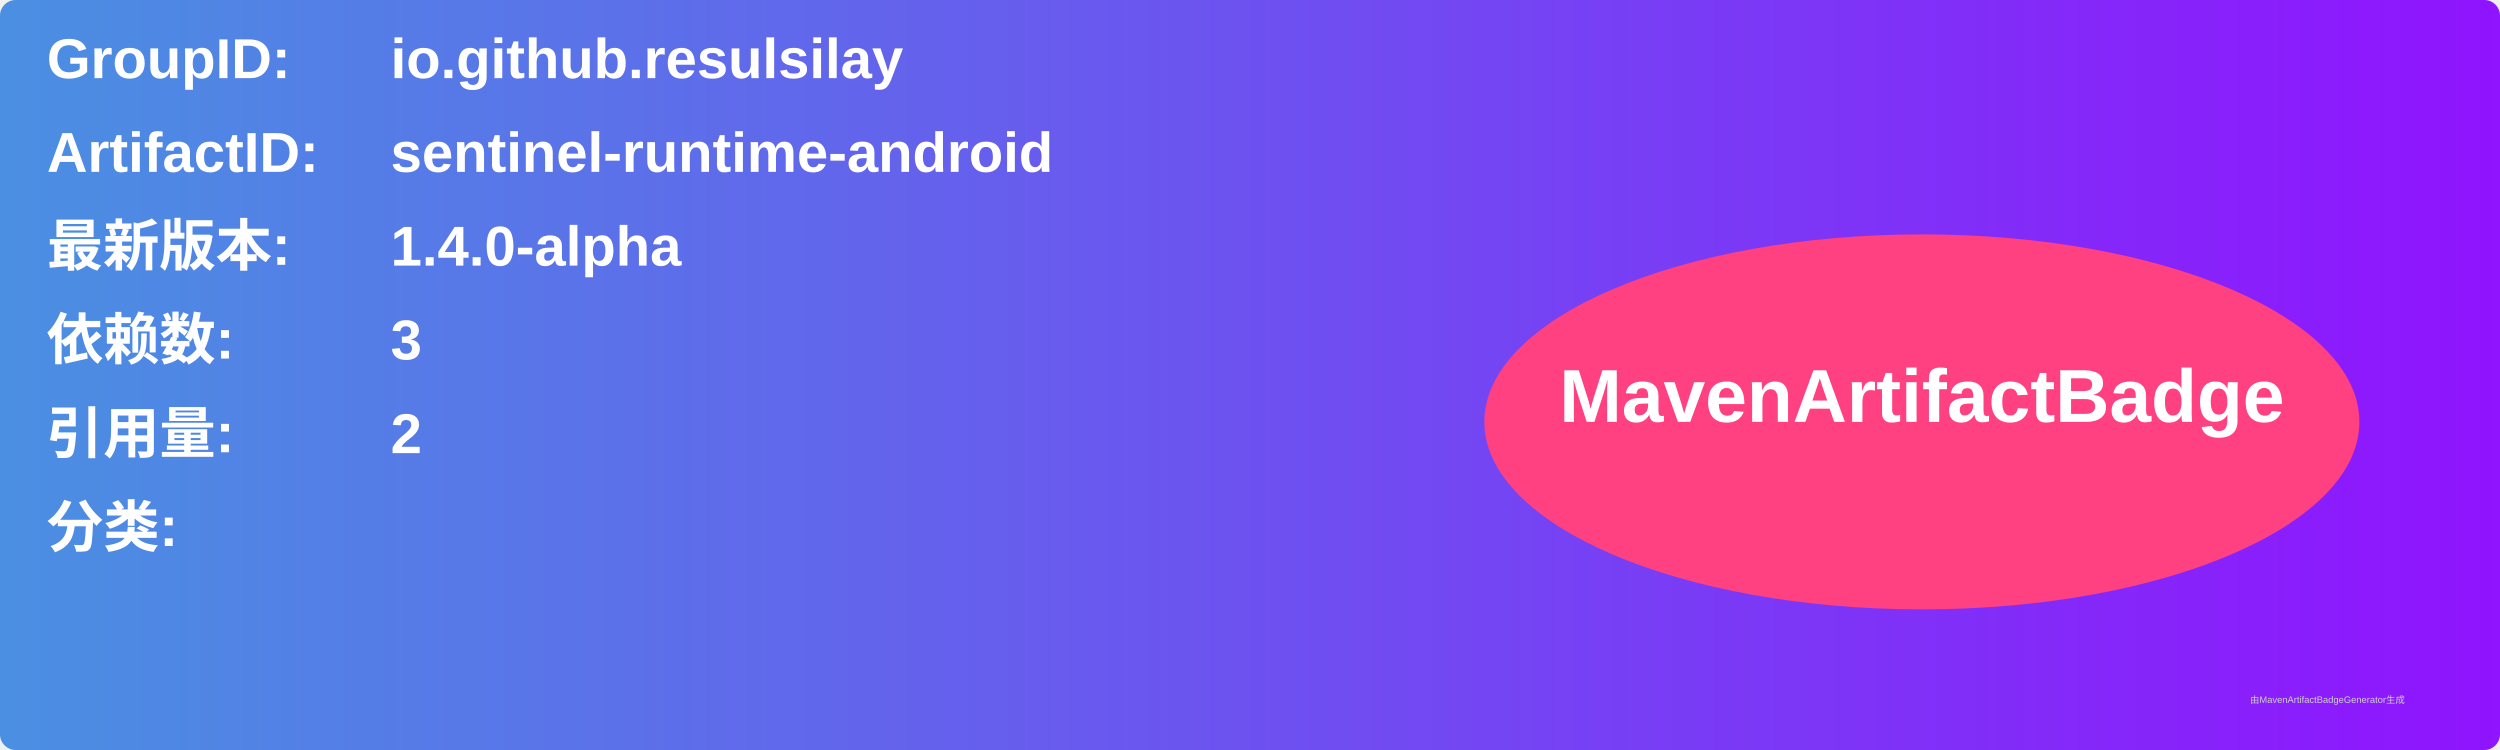
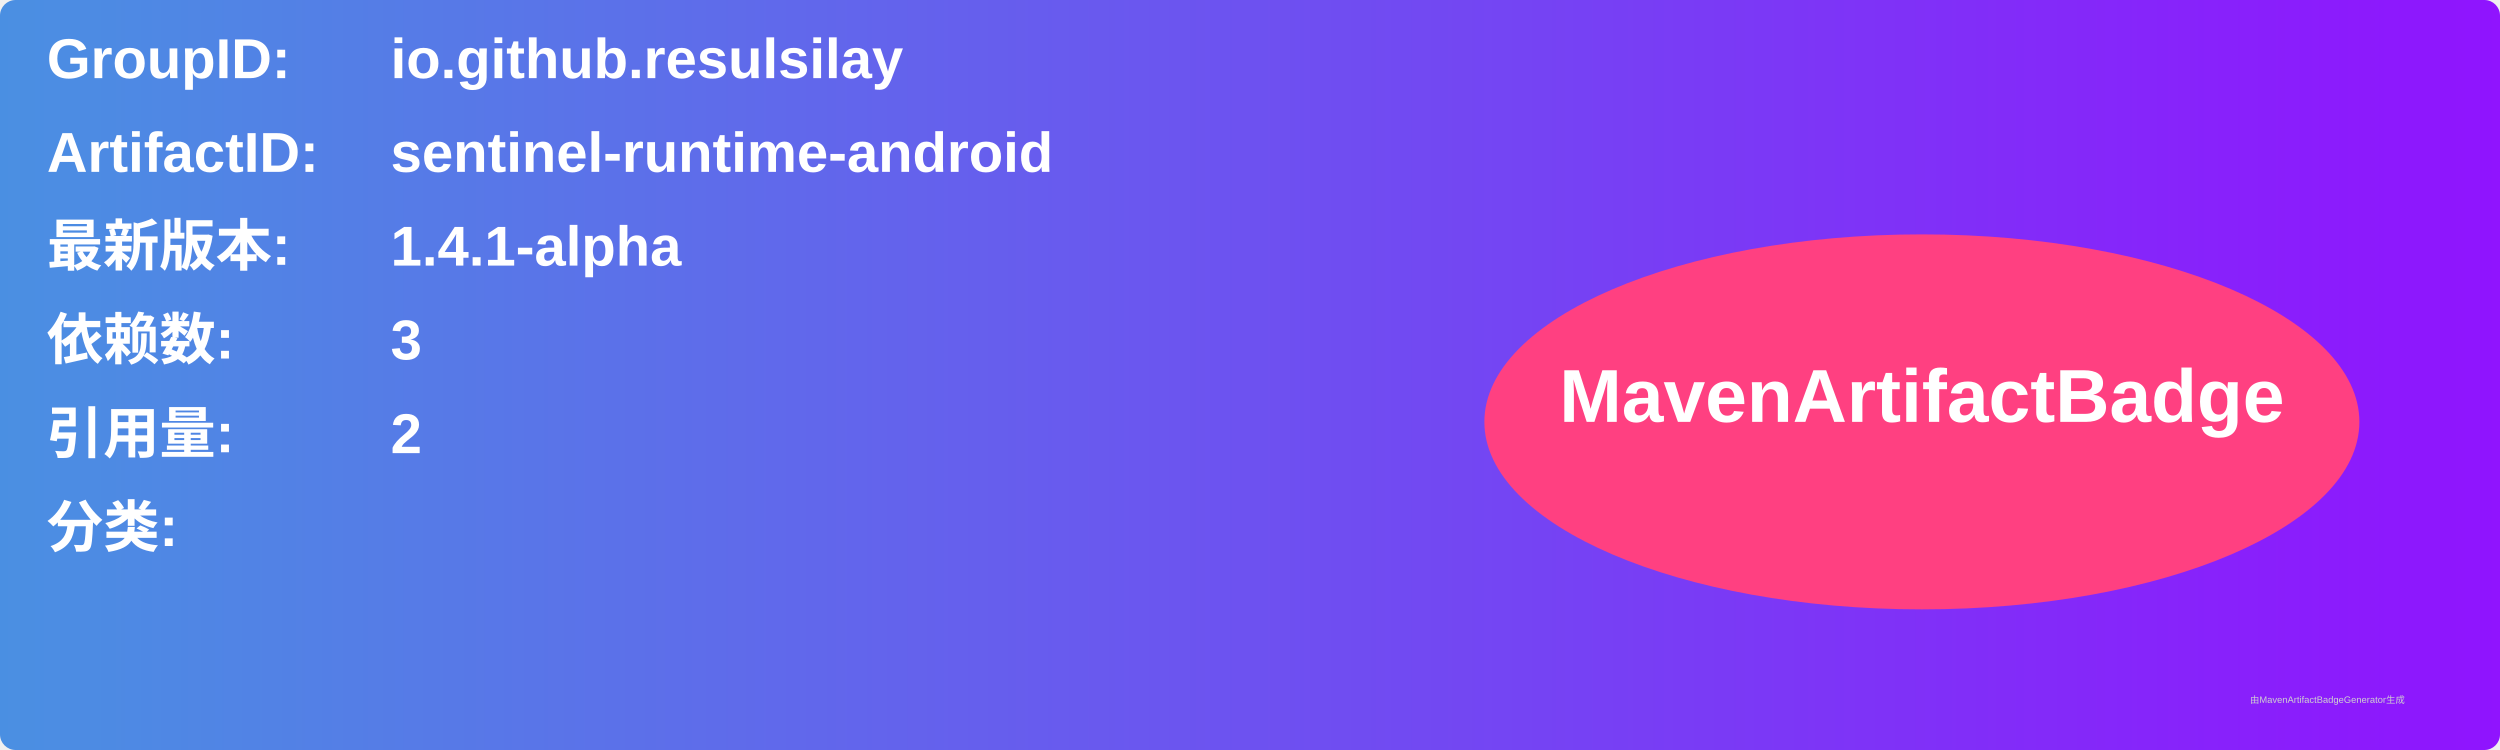
<svg xmlns="http://www.w3.org/2000/svg" width="800" height="240" viewBox="0 0 800 240">
  <linearGradient id="grad" x1="0%" y1="0%" x2="100%" y2="0%">
    <stop offset="0%" stop-color="#4a90e2" />
    <stop offset="100%" stop-color="#9013fe" />
  </linearGradient>
  <rect width="100%" height="100%" rx="5" ry="5" fill="url(#grad)" />
  <g transform="translate(15, 15)">
    <text x="0" y="10" font-family="Arial" font-size="18" fill="white" font-weight="bold" width="260">GroupID:</text>
    <text x="110" y="10" font-family="Arial" font-size="18" fill="white" font-weight="bold" width="460">io.github.resulsilay</text>
    <text x="0" y="40" font-family="Arial" font-size="18" fill="white" font-weight="bold" width="260">ArtifactID:</text>
    <text x="110" y="40" font-family="Arial" font-size="18" fill="white" font-weight="bold" width="460">sentinel-runtime-android</text>
    <text x="0" y="70" font-family="Arial" font-size="18" fill="white" font-weight="bold">最新版本:</text>
    <text x="110" y="70" font-family="Arial" font-size="18" fill="white" font-weight="bold">
-       <tspan font-weight="bold">1.4.0-alpha</tspan>
+       <tspan font-weight="bold">1.4.1-alpha</tspan>
    </text>
    <text x="0" y="100" font-family="Arial" font-size="18" fill="white" font-weight="bold">依赖数: </text>
    <text x="110" y="100" font-family="Arial" font-size="18" fill="white">
      <tspan font-weight="bold">3</tspan>
    </text>
    <text x="0" y="130" font-family="Arial" font-size="18" fill="white" font-weight="bold">引用量: </text>
    <text x="110" y="130" font-family="Arial" font-size="18" fill="white">
      <tspan font-weight="bold">2</tspan>
    </text>
    <text x="0" y="160" font-family="Arial" font-size="18" fill="white" font-weight="bold">分类:</text>
    <text x="10" y="190" font-family="Arial" font-size="10" fill="white">
      <tspan font-weight="bold" />
    </text>
    <ellipse cx="600" cy="120" rx="140" ry="60" fill="#ff4081" />
    <text x="600" y="120" text-anchor="middle" font-family="Arial" font-size="24" fill="white" font-weight="bold">MavenArtifactBadge</text>
  </g>
  <text x="720" y="225" font-family="Arial" font-size="3" fill="#d0d0d0">由MavenArtifactBadgeGenerator生成</text>
</svg>
